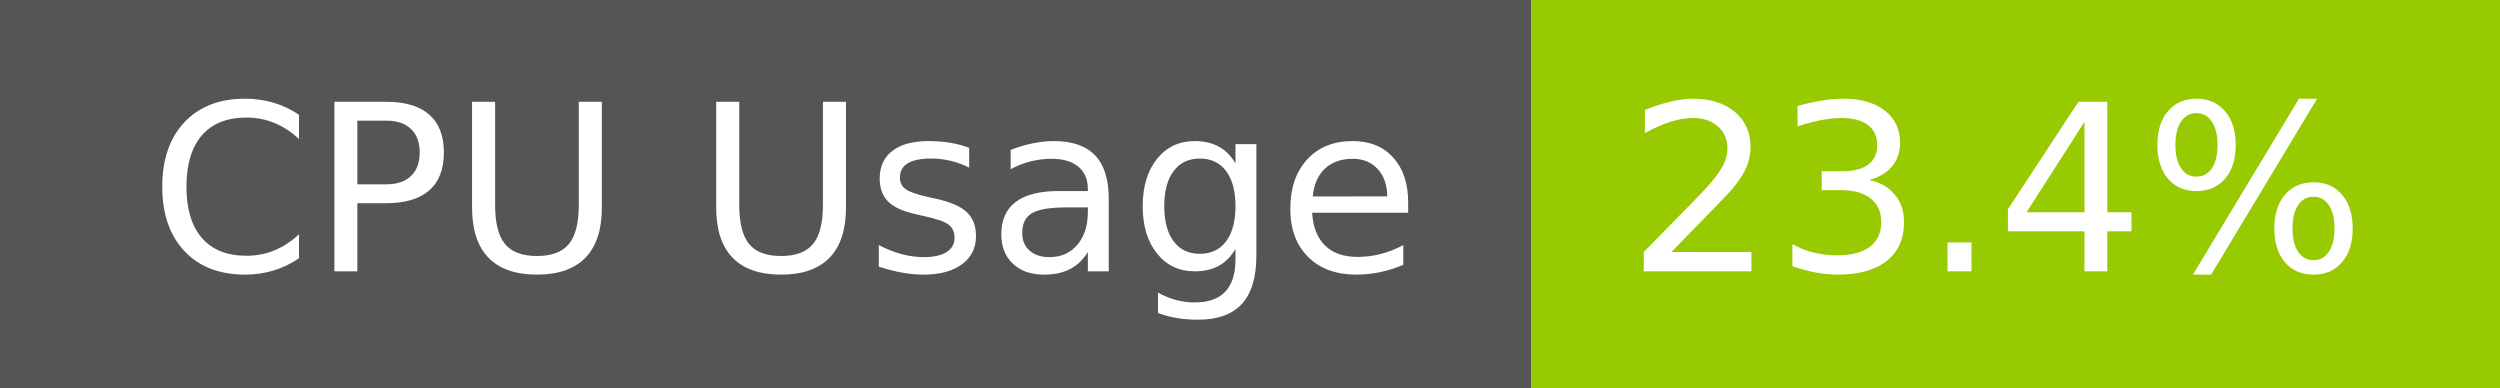
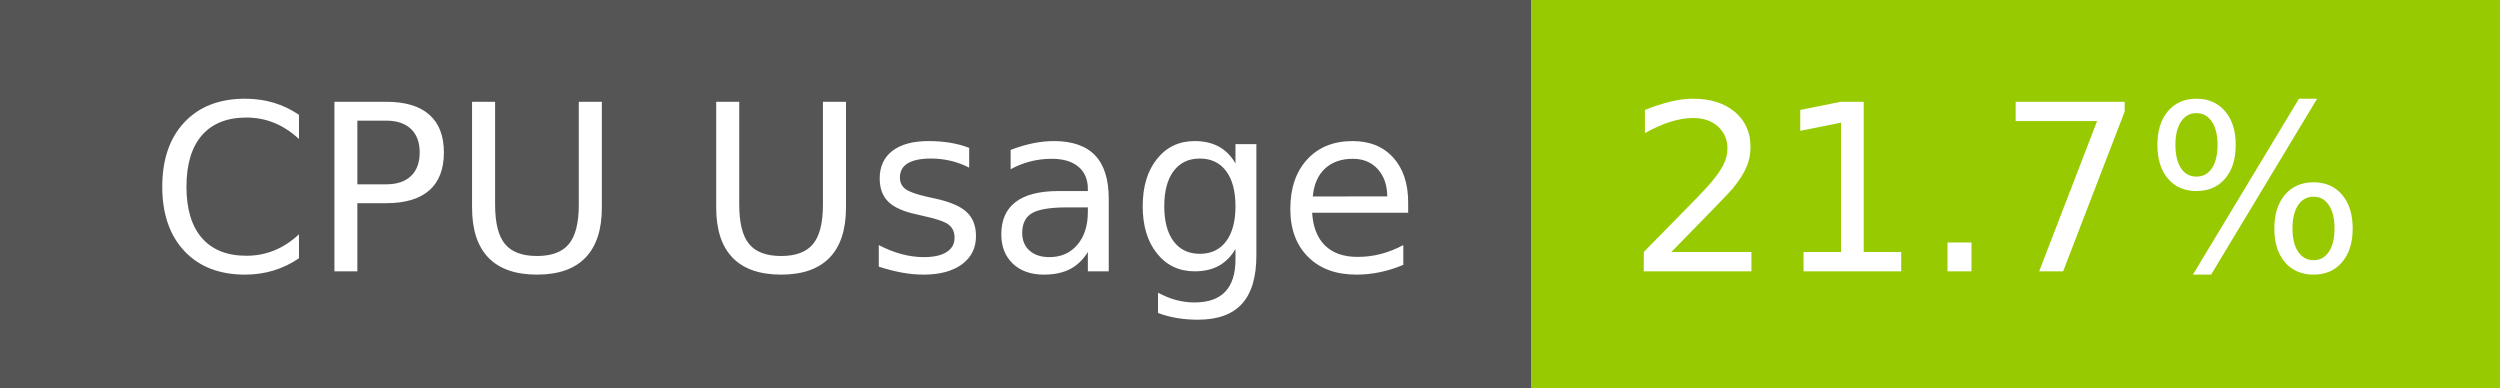
- <svg xmlns="http://www.w3.org/2000/svg" width="129" height="20" role="img" aria-label="CPU Usage: 23.4%">
+ <svg xmlns="http://www.w3.org/2000/svg" width="129" height="20" role="img" aria-label="CPU Usage: 21.7%">
  <g shape-rendering="crispEdges">
    <rect width="79" height="20" fill="#555" />
    <rect x="79" width="50" height="20" fill="#97ca00" />
  </g>
  <g fill="#fff" text-anchor="middle" font-family="Verdana,Geneva,DejaVu Sans,sans-serif" text-rendering="geometricPrecision" font-size="120">
    <text x="405" y="140" transform="scale(.1)" fill="#fff" textLength="665">CPU Usage</text>
-     <text x="1030" y="140" transform="scale(.1)" fill="#fff" textLength="390">23.4%</text>
+     <text x="1030" y="140" transform="scale(.1)" fill="#fff" textLength="390">21.7%</text>
  </g>
</svg>
